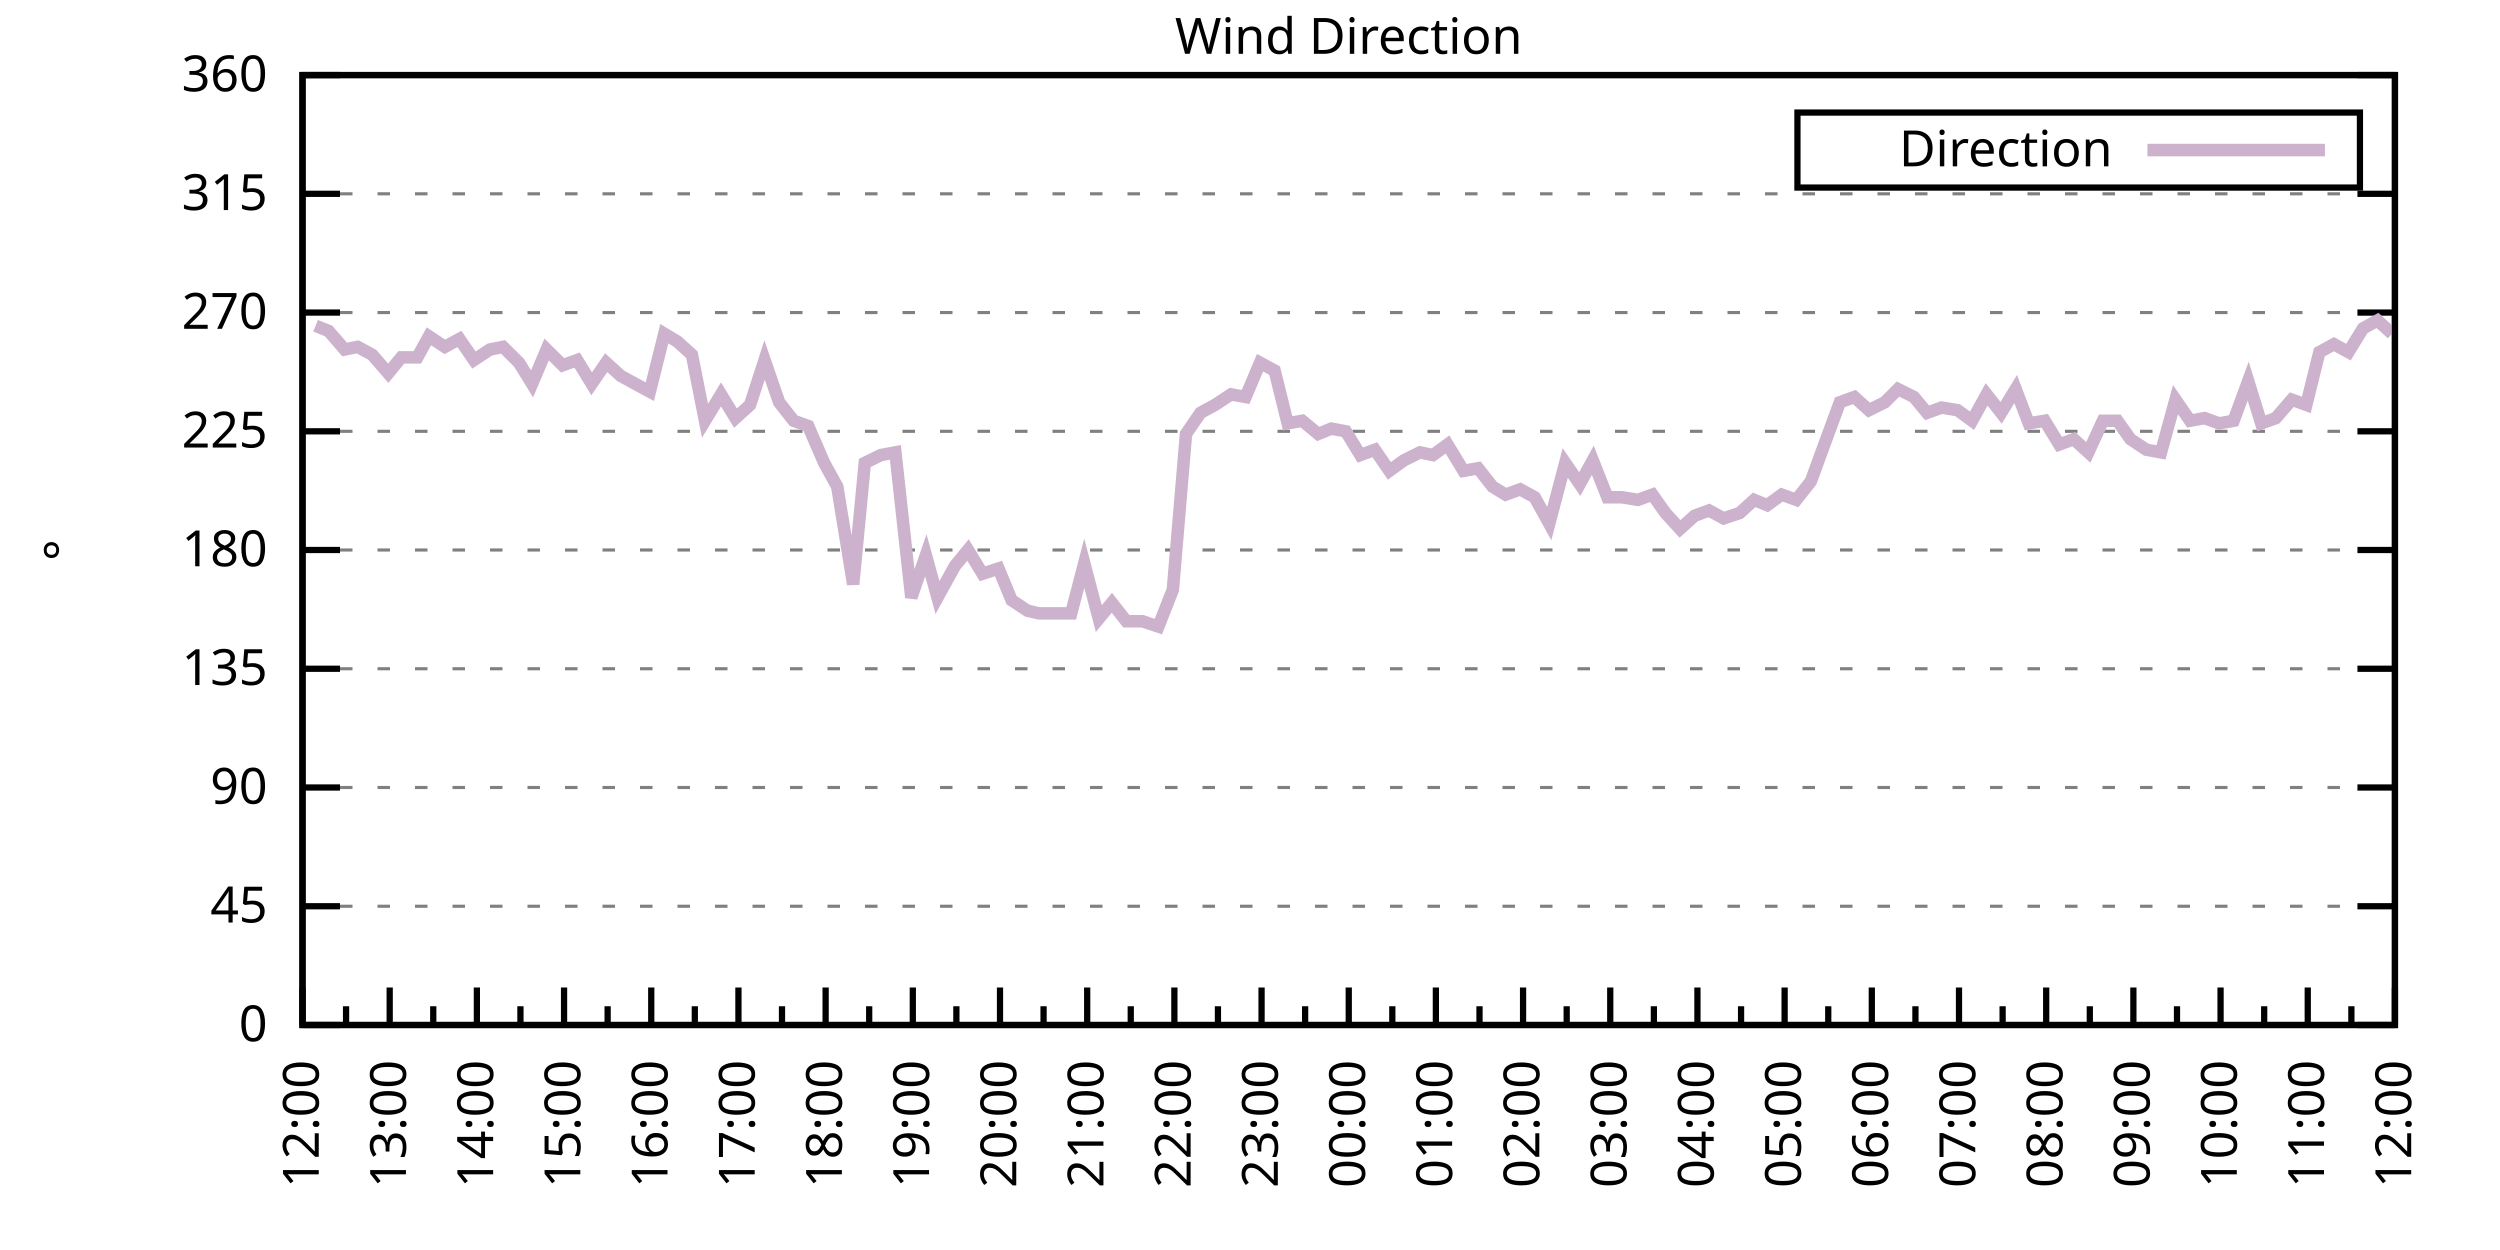
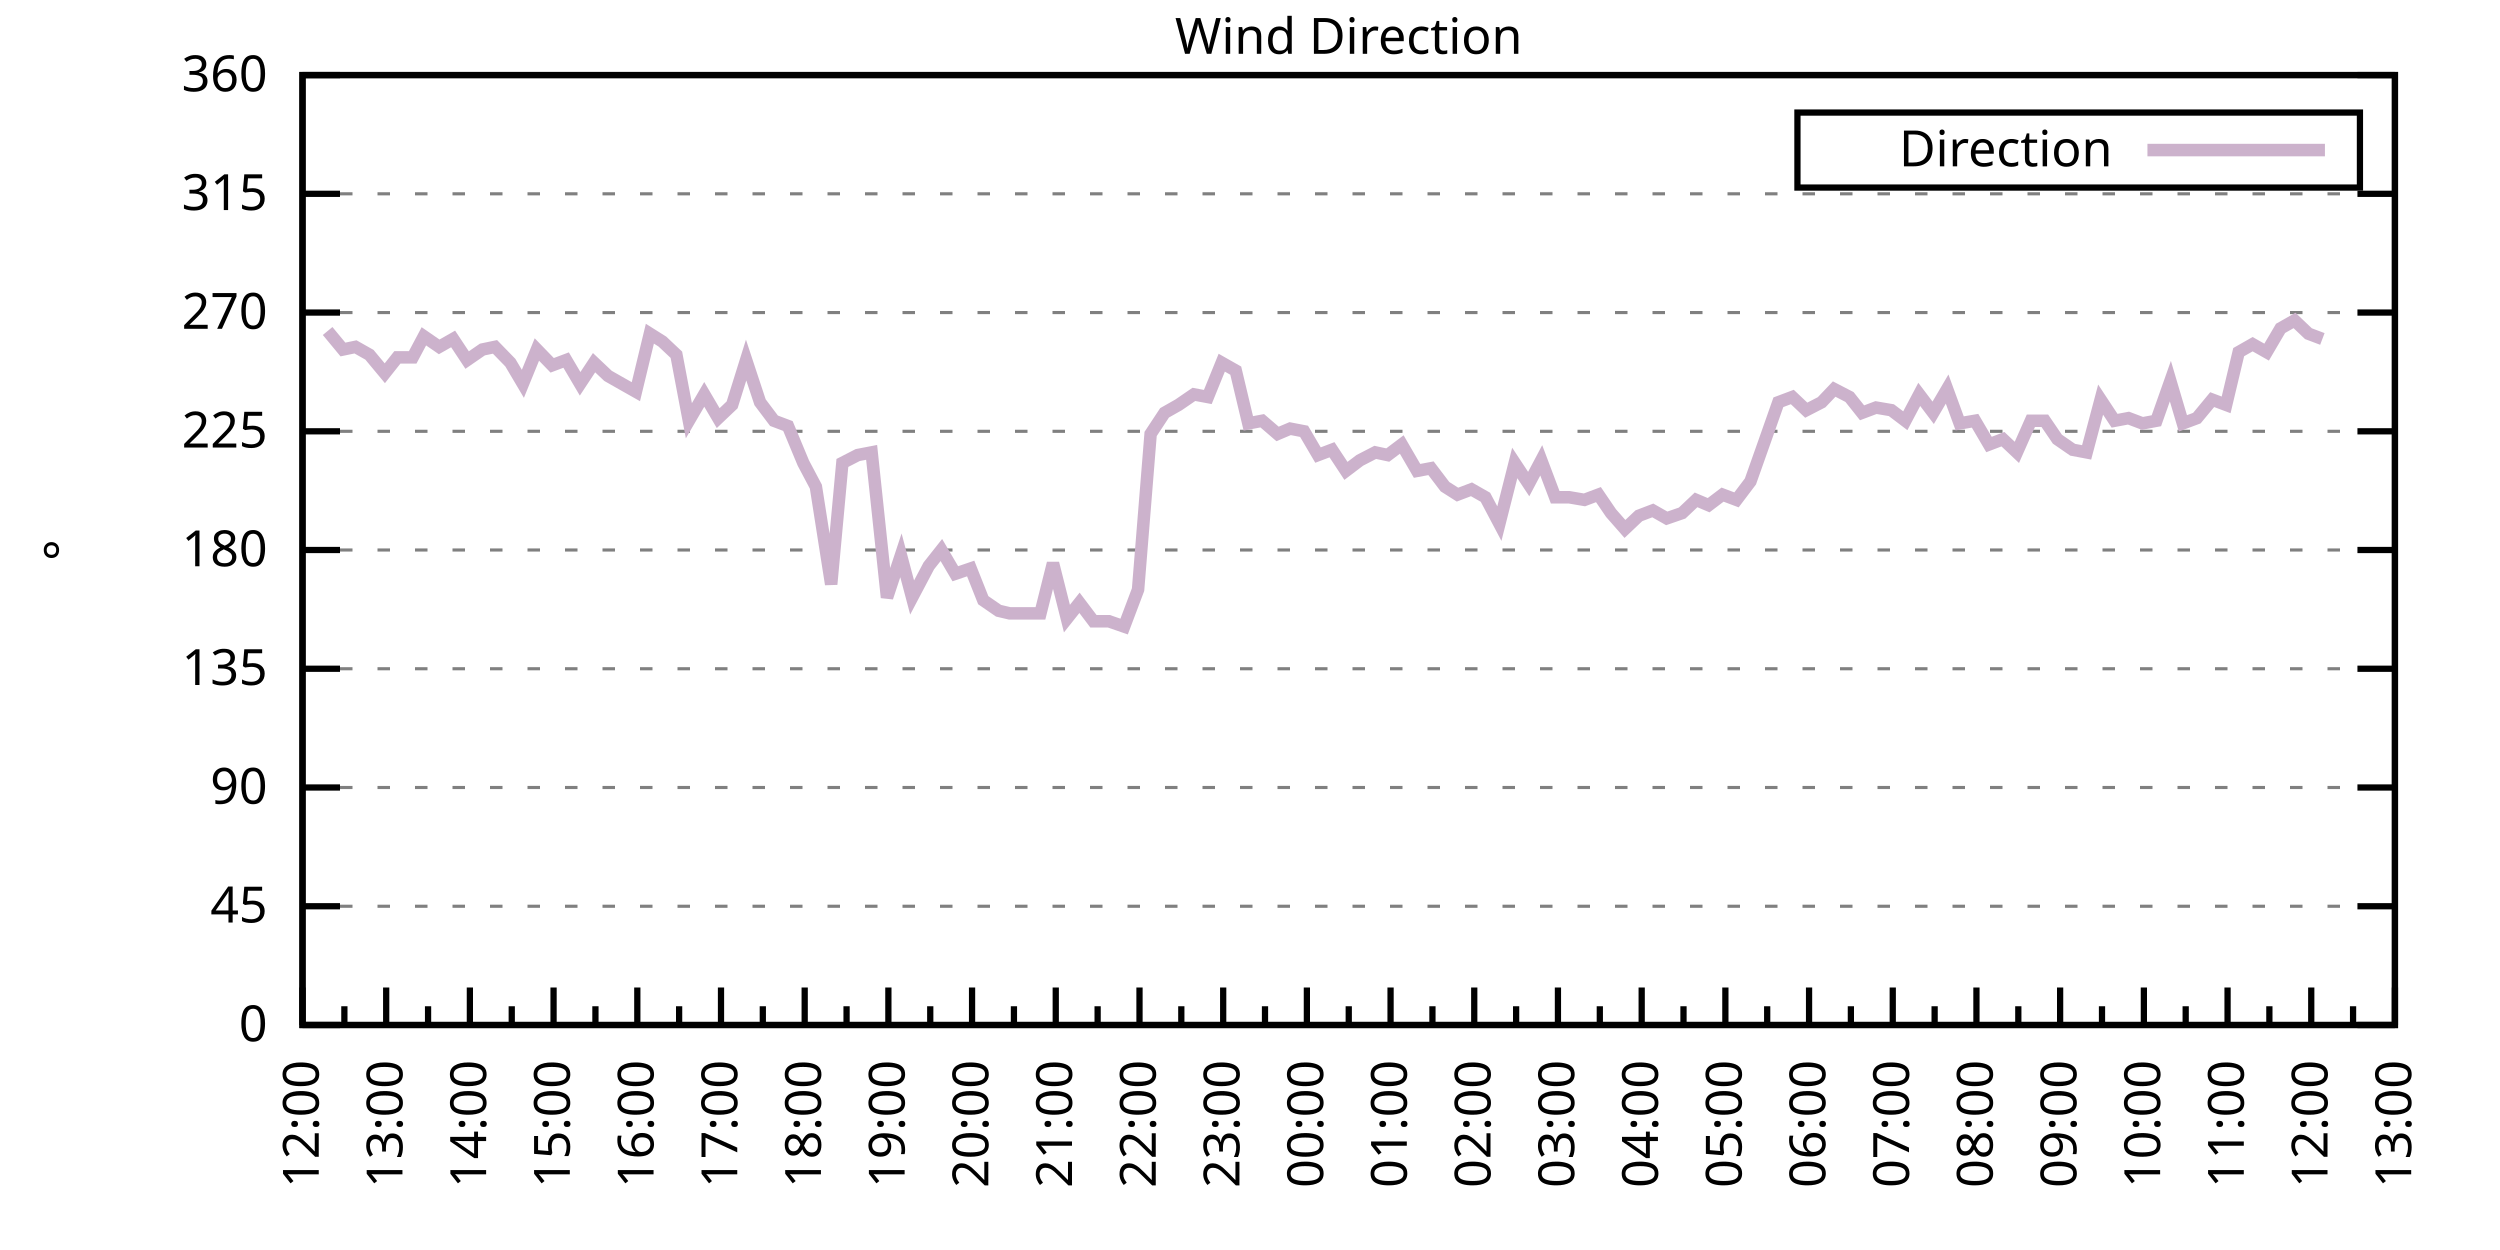
<svg xmlns="http://www.w3.org/2000/svg" xmlns:xlink="http://www.w3.org/1999/xlink" width="400" height="200" viewBox="0 0 400 200">
  <g id="gnuplot_canvas">
    <rect x="0" y="0" width="400" height="200" fill="none" />
    <defs>
      <circle id="gpDot" r="0.5" stroke-width="0.5" stroke="currentColor" />
      <path id="gpPt0" stroke-width="0.333" stroke="currentColor" d="M-1,0 h2 M0,-1 v2" />
      <path id="gpPt1" stroke-width="0.333" stroke="currentColor" d="M-1,-1 L1,1 M1,-1 L-1,1" />
      <path id="gpPt2" stroke-width="0.333" stroke="currentColor" d="M-1,0 L1,0 M0,-1 L0,1 M-1,-1 L1,1 M-1,1 L1,-1" />
      <rect id="gpPt3" stroke-width="0.333" stroke="currentColor" x="-1" y="-1" width="2" height="2" />
      <rect id="gpPt4" stroke-width="0.333" stroke="currentColor" fill="currentColor" x="-1" y="-1" width="2" height="2" />
      <circle id="gpPt5" stroke-width="0.333" stroke="currentColor" cx="0" cy="0" r="1" />
      <use xlink:href="#gpPt5" id="gpPt6" fill="currentColor" stroke="none" />
      <path id="gpPt7" stroke-width="0.333" stroke="currentColor" d="M0,-1.33 L-1.33,0.67 L1.33,0.67 z" />
      <use xlink:href="#gpPt7" id="gpPt8" fill="currentColor" stroke="none" />
      <use xlink:href="#gpPt7" id="gpPt9" stroke="currentColor" transform="rotate(180)" />
      <use xlink:href="#gpPt9" id="gpPt10" fill="currentColor" stroke="none" />
      <use xlink:href="#gpPt3" id="gpPt11" stroke="currentColor" transform="rotate(45)" />
      <use xlink:href="#gpPt11" id="gpPt12" fill="currentColor" stroke="none" />
      <path id="gpPt13" stroke-width="0.333" stroke="currentColor" d="M0,1.330 L1.265,0.411 L0.782,-1.067 L-0.782,-1.076 L-1.265,0.411 z" />
      <use xlink:href="#gpPt13" id="gpPt14" fill="currentColor" stroke="none" />
      <filter id="textbox" filterUnits="objectBoundingBox" x="0" y="0" height="1" width="1">
        <feFlood flood-color="white" flood-opacity="1" result="bgnd" />
        <feComposite in="SourceGraphic" in2="bgnd" operator="atop" />
      </filter>
      <filter id="greybox" filterUnits="objectBoundingBox" x="0" y="0" height="1" width="1">
        <feFlood flood-color="lightgrey" flood-opacity="1" result="grey" />
        <feComposite in="SourceGraphic" in2="grey" operator="atop" />
      </filter>
    </defs>
    <g fill="none" color="white" stroke="currentColor" stroke-width="1.00" stroke-linecap="butt" stroke-linejoin="miter">
</g>
    <g fill="none" color="black" stroke="currentColor" stroke-width="1.00" stroke-linecap="butt" stroke-linejoin="miter">
      <g stroke="none" shape-rendering="crispEdges">
        <polygon fill="rgb(255, 255, 255)" points="48.40,164.00 383.18,164.00 383.18,12.02 48.40,12.02 " />
      </g>
    </g>
    <g fill="none" color="black" stroke="currentColor" stroke-width="1.00" stroke-linecap="butt" stroke-linejoin="miter">
</g>
    <g fill="none" color="black" stroke="black" stroke-width="0.50" stroke-linecap="butt" stroke-linejoin="miter">
</g>
    <g fill="none" color="gray" stroke="currentColor" stroke-width="0.50" stroke-linecap="butt" stroke-linejoin="miter">
      <path stroke="gray" stroke-dasharray="2,4" class="gridline" d="M48.40,164.00 L383.19,164.00  " />
    </g>
    <g fill="none" color="gray" stroke="gray" stroke-width="1.00" stroke-linecap="butt" stroke-linejoin="miter">
</g>
    <g fill="none" color="black" stroke="currentColor" stroke-width="1.00" stroke-linecap="butt" stroke-linejoin="miter">
      <path stroke="black" d="M48.40,164.00 L54.40,164.00 M383.19,164.00 L377.19,164.00  " />
      <g transform="translate(42.80,166.60)" stroke="none" fill="black" font-family="Sans" font-size="8.00" text-anchor="end">
        <text>
          <tspan font-family="Sans"> 0</tspan>
        </text>
      </g>
    </g>
    <g fill="none" color="black" stroke="currentColor" stroke-width="1.00" stroke-linecap="butt" stroke-linejoin="miter">
</g>
    <g fill="none" color="black" stroke="black" stroke-width="0.50" stroke-linecap="butt" stroke-linejoin="miter">
</g>
    <g fill="none" color="gray" stroke="currentColor" stroke-width="0.50" stroke-linecap="butt" stroke-linejoin="miter">
      <path stroke="gray" stroke-dasharray="2,4" class="gridline" d="M48.40,145.00 L383.19,145.00  " />
    </g>
    <g fill="none" color="gray" stroke="gray" stroke-width="1.00" stroke-linecap="butt" stroke-linejoin="miter">
</g>
    <g fill="none" color="black" stroke="currentColor" stroke-width="1.00" stroke-linecap="butt" stroke-linejoin="miter">
      <path stroke="black" d="M48.40,145.00 L54.40,145.00 M383.19,145.00 L377.19,145.00  " />
      <g transform="translate(42.80,147.60)" stroke="none" fill="black" font-family="Sans" font-size="8.00" text-anchor="end">
        <text>
          <tspan font-family="Sans"> 45</tspan>
        </text>
      </g>
    </g>
    <g fill="none" color="black" stroke="currentColor" stroke-width="1.00" stroke-linecap="butt" stroke-linejoin="miter">
</g>
    <g fill="none" color="black" stroke="black" stroke-width="0.50" stroke-linecap="butt" stroke-linejoin="miter">
</g>
    <g fill="none" color="gray" stroke="currentColor" stroke-width="0.50" stroke-linecap="butt" stroke-linejoin="miter">
      <path stroke="gray" stroke-dasharray="2,4" class="gridline" d="M48.40,126.00 L383.19,126.00  " />
    </g>
    <g fill="none" color="gray" stroke="gray" stroke-width="1.00" stroke-linecap="butt" stroke-linejoin="miter">
</g>
    <g fill="none" color="black" stroke="currentColor" stroke-width="1.00" stroke-linecap="butt" stroke-linejoin="miter">
      <path stroke="black" d="M48.40,126.00 L54.40,126.00 M383.19,126.00 L377.19,126.00  " />
      <g transform="translate(42.80,128.60)" stroke="none" fill="black" font-family="Sans" font-size="8.00" text-anchor="end">
        <text>
          <tspan font-family="Sans"> 90</tspan>
        </text>
      </g>
    </g>
    <g fill="none" color="black" stroke="currentColor" stroke-width="1.00" stroke-linecap="butt" stroke-linejoin="miter">
</g>
    <g fill="none" color="black" stroke="black" stroke-width="0.50" stroke-linecap="butt" stroke-linejoin="miter">
</g>
    <g fill="none" color="gray" stroke="currentColor" stroke-width="0.50" stroke-linecap="butt" stroke-linejoin="miter">
      <path stroke="gray" stroke-dasharray="2,4" class="gridline" d="M48.40,107.00 L383.19,107.00  " />
    </g>
    <g fill="none" color="gray" stroke="gray" stroke-width="1.00" stroke-linecap="butt" stroke-linejoin="miter">
</g>
    <g fill="none" color="black" stroke="currentColor" stroke-width="1.00" stroke-linecap="butt" stroke-linejoin="miter">
      <path stroke="black" d="M48.40,107.00 L54.40,107.00 M383.19,107.00 L377.19,107.00  " />
      <g transform="translate(42.80,109.60)" stroke="none" fill="black" font-family="Sans" font-size="8.00" text-anchor="end">
        <text>
          <tspan font-family="Sans"> 135</tspan>
        </text>
      </g>
    </g>
    <g fill="none" color="black" stroke="currentColor" stroke-width="1.00" stroke-linecap="butt" stroke-linejoin="miter">
</g>
    <g fill="none" color="black" stroke="black" stroke-width="0.50" stroke-linecap="butt" stroke-linejoin="miter">
</g>
    <g fill="none" color="gray" stroke="currentColor" stroke-width="0.50" stroke-linecap="butt" stroke-linejoin="miter">
      <path stroke="gray" stroke-dasharray="2,4" class="gridline" d="M48.40,88.00 L383.19,88.00  " />
    </g>
    <g fill="none" color="gray" stroke="gray" stroke-width="1.00" stroke-linecap="butt" stroke-linejoin="miter">
</g>
    <g fill="none" color="black" stroke="currentColor" stroke-width="1.00" stroke-linecap="butt" stroke-linejoin="miter">
      <path stroke="black" d="M48.40,88.00 L54.40,88.00 M383.19,88.00 L377.19,88.00  " />
      <g transform="translate(42.80,90.60)" stroke="none" fill="black" font-family="Sans" font-size="8.00" text-anchor="end">
        <text>
          <tspan font-family="Sans"> 180</tspan>
        </text>
      </g>
    </g>
    <g fill="none" color="black" stroke="currentColor" stroke-width="1.00" stroke-linecap="butt" stroke-linejoin="miter">
</g>
    <g fill="none" color="black" stroke="black" stroke-width="0.50" stroke-linecap="butt" stroke-linejoin="miter">
</g>
    <g fill="none" color="gray" stroke="currentColor" stroke-width="0.50" stroke-linecap="butt" stroke-linejoin="miter">
      <path stroke="gray" stroke-dasharray="2,4" class="gridline" d="M48.40,69.01 L383.19,69.01  " />
    </g>
    <g fill="none" color="gray" stroke="gray" stroke-width="1.00" stroke-linecap="butt" stroke-linejoin="miter">
</g>
    <g fill="none" color="black" stroke="currentColor" stroke-width="1.00" stroke-linecap="butt" stroke-linejoin="miter">
      <path stroke="black" d="M48.40,69.01 L54.40,69.01 M383.19,69.01 L377.19,69.01  " />
      <g transform="translate(42.80,71.61)" stroke="none" fill="black" font-family="Sans" font-size="8.00" text-anchor="end">
        <text>
          <tspan font-family="Sans"> 225</tspan>
        </text>
      </g>
    </g>
    <g fill="none" color="black" stroke="currentColor" stroke-width="1.00" stroke-linecap="butt" stroke-linejoin="miter">
</g>
    <g fill="none" color="black" stroke="black" stroke-width="0.50" stroke-linecap="butt" stroke-linejoin="miter">
</g>
    <g fill="none" color="gray" stroke="currentColor" stroke-width="0.50" stroke-linecap="butt" stroke-linejoin="miter">
      <path stroke="gray" stroke-dasharray="2,4" class="gridline" d="M48.40,50.01 L383.19,50.01  " />
    </g>
    <g fill="none" color="gray" stroke="gray" stroke-width="1.00" stroke-linecap="butt" stroke-linejoin="miter">
</g>
    <g fill="none" color="black" stroke="currentColor" stroke-width="1.00" stroke-linecap="butt" stroke-linejoin="miter">
      <path stroke="black" d="M48.40,50.01 L54.40,50.01 M383.19,50.01 L377.19,50.01  " />
      <g transform="translate(42.80,52.61)" stroke="none" fill="black" font-family="Sans" font-size="8.00" text-anchor="end">
        <text>
          <tspan font-family="Sans"> 270</tspan>
        </text>
      </g>
    </g>
    <g fill="none" color="black" stroke="currentColor" stroke-width="1.00" stroke-linecap="butt" stroke-linejoin="miter">
</g>
    <g fill="none" color="black" stroke="black" stroke-width="0.50" stroke-linecap="butt" stroke-linejoin="miter">
</g>
    <g fill="none" color="gray" stroke="currentColor" stroke-width="0.50" stroke-linecap="butt" stroke-linejoin="miter">
      <path stroke="gray" stroke-dasharray="2,4" class="gridline" d="M48.40,31.01 L383.19,31.01  " />
    </g>
    <g fill="none" color="gray" stroke="gray" stroke-width="1.00" stroke-linecap="butt" stroke-linejoin="miter">
</g>
    <g fill="none" color="black" stroke="currentColor" stroke-width="1.00" stroke-linecap="butt" stroke-linejoin="miter">
      <path stroke="black" d="M48.40,31.01 L54.40,31.01 M383.19,31.01 L377.19,31.01  " />
      <g transform="translate(42.80,33.61)" stroke="none" fill="black" font-family="Sans" font-size="8.00" text-anchor="end">
        <text>
          <tspan font-family="Sans"> 315</tspan>
        </text>
      </g>
    </g>
    <g fill="none" color="black" stroke="currentColor" stroke-width="1.00" stroke-linecap="butt" stroke-linejoin="miter">
</g>
    <g fill="none" color="black" stroke="black" stroke-width="0.50" stroke-linecap="butt" stroke-linejoin="miter">
</g>
    <g fill="none" color="gray" stroke="currentColor" stroke-width="0.50" stroke-linecap="butt" stroke-linejoin="miter">
      <path stroke="gray" stroke-dasharray="2,4" class="gridline" d="M48.40,12.01 L383.19,12.01  " />
    </g>
    <g fill="none" color="gray" stroke="gray" stroke-width="1.00" stroke-linecap="butt" stroke-linejoin="miter">
</g>
    <g fill="none" color="black" stroke="currentColor" stroke-width="1.00" stroke-linecap="butt" stroke-linejoin="miter">
      <path stroke="black" d="M48.40,12.01 L54.40,12.01 M383.19,12.01 L377.19,12.01  " />
      <g transform="translate(42.80,14.61)" stroke="none" fill="black" font-family="Sans" font-size="8.00" text-anchor="end">
        <text>
          <tspan font-family="Sans"> 360</tspan>
        </text>
      </g>
    </g>
    <g fill="none" color="black" stroke="currentColor" stroke-width="1.00" stroke-linecap="butt" stroke-linejoin="miter">
      <path stroke="black" d="M48.40,164.00 L48.40,158.00  " />
      <g transform="translate(51.00,169.60) rotate(270)" stroke="none" fill="black" font-family="Sans" font-size="8.00" text-anchor="end">
        <text>
          <tspan font-family="Sans">12:00</tspan>
        </text>
      </g>
    </g>
    <g fill="none" color="black" stroke="currentColor" stroke-width="1.00" stroke-linecap="butt" stroke-linejoin="miter">
-       <path stroke="black" d="M55.37,164.00 L55.37,161.00 M62.35,164.00 L62.35,158.00  " />
-       <g transform="translate(64.95,169.60) rotate(270)" stroke="none" fill="black" font-family="Sans" font-size="8.00" text-anchor="end">
+       <path stroke="black" d="M55.10,164.00 L55.10,161.00 M61.79,164.00 L61.79,158.00  " />
+       <g transform="translate(64.39,169.60) rotate(270)" stroke="none" fill="black" font-family="Sans" font-size="8.00" text-anchor="end">
        <text>
          <tspan font-family="Sans">13:00</tspan>
        </text>
      </g>
    </g>
    <g fill="none" color="black" stroke="currentColor" stroke-width="1.00" stroke-linecap="butt" stroke-linejoin="miter">
-       <path stroke="black" d="M69.32,164.00 L69.32,161.00 M76.30,164.00 L76.30,158.00  " />
-       <g transform="translate(78.90,169.60) rotate(270)" stroke="none" fill="black" font-family="Sans" font-size="8.00" text-anchor="end">
+       <path stroke="black" d="M68.49,164.00 L68.49,161.00 M75.18,164.00 L75.18,158.00  " />
+       <g transform="translate(77.78,169.60) rotate(270)" stroke="none" fill="black" font-family="Sans" font-size="8.00" text-anchor="end">
        <text>
          <tspan font-family="Sans">14:00</tspan>
        </text>
      </g>
    </g>
    <g fill="none" color="black" stroke="currentColor" stroke-width="1.00" stroke-linecap="butt" stroke-linejoin="miter">
-       <path stroke="black" d="M83.27,164.00 L83.27,161.00 M90.25,164.00 L90.25,158.00  " />
-       <g transform="translate(92.85,169.60) rotate(270)" stroke="none" fill="black" font-family="Sans" font-size="8.00" text-anchor="end">
+       <path stroke="black" d="M81.88,164.00 L81.88,161.00 M88.57,164.00 L88.57,158.00  " />
+       <g transform="translate(91.17,169.60) rotate(270)" stroke="none" fill="black" font-family="Sans" font-size="8.00" text-anchor="end">
        <text>
          <tspan font-family="Sans">15:00</tspan>
        </text>
      </g>
    </g>
    <g fill="none" color="black" stroke="currentColor" stroke-width="1.00" stroke-linecap="butt" stroke-linejoin="miter">
-       <path stroke="black" d="M97.22,164.00 L97.22,161.00 M104.20,164.00 L104.20,158.00  " />
-       <g transform="translate(106.80,169.60) rotate(270)" stroke="none" fill="black" font-family="Sans" font-size="8.00" text-anchor="end">
+       <path stroke="black" d="M95.27,164.00 L95.27,161.00 M101.97,164.00 L101.97,158.00  " />
+       <g transform="translate(104.57,169.60) rotate(270)" stroke="none" fill="black" font-family="Sans" font-size="8.00" text-anchor="end">
        <text>
          <tspan font-family="Sans">16:00</tspan>
        </text>
      </g>
    </g>
    <g fill="none" color="black" stroke="currentColor" stroke-width="1.00" stroke-linecap="butt" stroke-linejoin="miter">
-       <path stroke="black" d="M111.17,164.00 L111.17,161.00 M118.15,164.00 L118.15,158.00  " />
-       <g transform="translate(120.75,169.60) rotate(270)" stroke="none" fill="black" font-family="Sans" font-size="8.00" text-anchor="end">
+       <path stroke="black" d="M108.66,164.00 L108.66,161.00 M115.36,164.00 L115.36,158.00  " />
+       <g transform="translate(117.96,169.60) rotate(270)" stroke="none" fill="black" font-family="Sans" font-size="8.00" text-anchor="end">
        <text>
          <tspan font-family="Sans">17:00</tspan>
        </text>
      </g>
    </g>
    <g fill="none" color="black" stroke="currentColor" stroke-width="1.00" stroke-linecap="butt" stroke-linejoin="miter">
-       <path stroke="black" d="M125.12,164.00 L125.12,161.00 M132.10,164.00 L132.10,158.00  " />
-       <g transform="translate(134.70,169.60) rotate(270)" stroke="none" fill="black" font-family="Sans" font-size="8.00" text-anchor="end">
+       <path stroke="black" d="M122.05,164.00 L122.05,161.00 M128.75,164.00 L128.75,158.00  " />
+       <g transform="translate(131.35,169.60) rotate(270)" stroke="none" fill="black" font-family="Sans" font-size="8.00" text-anchor="end">
        <text>
          <tspan font-family="Sans">18:00</tspan>
        </text>
      </g>
    </g>
    <g fill="none" color="black" stroke="currentColor" stroke-width="1.00" stroke-linecap="butt" stroke-linejoin="miter">
-       <path stroke="black" d="M139.07,164.00 L139.07,161.00 M146.05,164.00 L146.05,158.00  " />
-       <g transform="translate(148.65,169.60) rotate(270)" stroke="none" fill="black" font-family="Sans" font-size="8.00" text-anchor="end">
+       <path stroke="black" d="M135.45,164.00 L135.45,161.00 M142.14,164.00 L142.14,158.00  " />
+       <g transform="translate(144.74,169.60) rotate(270)" stroke="none" fill="black" font-family="Sans" font-size="8.00" text-anchor="end">
        <text>
          <tspan font-family="Sans">19:00</tspan>
        </text>
      </g>
    </g>
    <g fill="none" color="black" stroke="currentColor" stroke-width="1.00" stroke-linecap="butt" stroke-linejoin="miter">
-       <path stroke="black" d="M153.02,164.00 L153.02,161.00 M160.00,164.00 L160.00,158.00  " />
-       <g transform="translate(162.60,169.60) rotate(270)" stroke="none" fill="black" font-family="Sans" font-size="8.00" text-anchor="end">
+       <path stroke="black" d="M148.84,164.00 L148.84,161.00 M155.53,164.00 L155.53,158.00  " />
+       <g transform="translate(158.13,169.60) rotate(270)" stroke="none" fill="black" font-family="Sans" font-size="8.00" text-anchor="end">
        <text>
          <tspan font-family="Sans">20:00</tspan>
        </text>
      </g>
    </g>
    <g fill="none" color="black" stroke="currentColor" stroke-width="1.00" stroke-linecap="butt" stroke-linejoin="miter">
-       <path stroke="black" d="M166.97,164.00 L166.97,161.00 M173.95,164.00 L173.95,158.00  " />
-       <g transform="translate(176.55,169.60) rotate(270)" stroke="none" fill="black" font-family="Sans" font-size="8.00" text-anchor="end">
+       <path stroke="black" d="M162.23,164.00 L162.23,161.00 M168.92,164.00 L168.92,158.00  " />
+       <g transform="translate(171.52,169.60) rotate(270)" stroke="none" fill="black" font-family="Sans" font-size="8.00" text-anchor="end">
        <text>
          <tspan font-family="Sans">21:00</tspan>
        </text>
      </g>
    </g>
    <g fill="none" color="black" stroke="currentColor" stroke-width="1.00" stroke-linecap="butt" stroke-linejoin="miter">
-       <path stroke="black" d="M180.92,164.00 L180.92,161.00 M187.90,164.00 L187.90,158.00  " />
-       <g transform="translate(190.50,169.60) rotate(270)" stroke="none" fill="black" font-family="Sans" font-size="8.00" text-anchor="end">
+       <path stroke="black" d="M175.62,164.00 L175.62,161.00 M182.32,164.00 L182.32,158.00  " />
+       <g transform="translate(184.92,169.60) rotate(270)" stroke="none" fill="black" font-family="Sans" font-size="8.00" text-anchor="end">
        <text>
          <tspan font-family="Sans">22:00</tspan>
        </text>
      </g>
    </g>
    <g fill="none" color="black" stroke="currentColor" stroke-width="1.00" stroke-linecap="butt" stroke-linejoin="miter">
-       <path stroke="black" d="M194.87,164.00 L194.87,161.00 M201.85,164.00 L201.85,158.00  " />
-       <g transform="translate(204.45,169.60) rotate(270)" stroke="none" fill="black" font-family="Sans" font-size="8.00" text-anchor="end">
+       <path stroke="black" d="M189.01,164.00 L189.01,161.00 M195.71,164.00 L195.71,158.00  " />
+       <g transform="translate(198.31,169.60) rotate(270)" stroke="none" fill="black" font-family="Sans" font-size="8.00" text-anchor="end">
        <text>
          <tspan font-family="Sans">23:00</tspan>
        </text>
      </g>
    </g>
    <g fill="none" color="black" stroke="currentColor" stroke-width="1.00" stroke-linecap="butt" stroke-linejoin="miter">
-       <path stroke="black" d="M208.82,164.00 L208.82,161.00 M215.80,164.00 L215.80,158.00  " />
-       <g transform="translate(218.40,169.60) rotate(270)" stroke="none" fill="black" font-family="Sans" font-size="8.00" text-anchor="end">
+       <path stroke="black" d="M202.40,164.00 L202.40,161.00 M209.10,164.00 L209.10,158.00  " />
+       <g transform="translate(211.70,169.60) rotate(270)" stroke="none" fill="black" font-family="Sans" font-size="8.00" text-anchor="end">
        <text>
          <tspan font-family="Sans">00:00</tspan>
        </text>
      </g>
    </g>
    <g fill="none" color="black" stroke="currentColor" stroke-width="1.00" stroke-linecap="butt" stroke-linejoin="miter">
-       <path stroke="black" d="M222.77,164.00 L222.77,161.00 M229.74,164.00 L229.74,158.00  " />
-       <g transform="translate(232.34,169.60) rotate(270)" stroke="none" fill="black" font-family="Sans" font-size="8.00" text-anchor="end">
+       <path stroke="black" d="M215.80,164.00 L215.80,161.00 M222.49,164.00 L222.49,158.00  " />
+       <g transform="translate(225.09,169.60) rotate(270)" stroke="none" fill="black" font-family="Sans" font-size="8.00" text-anchor="end">
        <text>
          <tspan font-family="Sans">01:00</tspan>
        </text>
      </g>
    </g>
    <g fill="none" color="black" stroke="currentColor" stroke-width="1.00" stroke-linecap="butt" stroke-linejoin="miter">
-       <path stroke="black" d="M236.72,164.00 L236.72,161.00 M243.69,164.00 L243.69,158.00  " />
-       <g transform="translate(246.29,169.60) rotate(270)" stroke="none" fill="black" font-family="Sans" font-size="8.00" text-anchor="end">
+       <path stroke="black" d="M229.19,164.00 L229.19,161.00 M235.88,164.00 L235.88,158.00  " />
+       <g transform="translate(238.48,169.60) rotate(270)" stroke="none" fill="black" font-family="Sans" font-size="8.00" text-anchor="end">
        <text>
          <tspan font-family="Sans">02:00</tspan>
        </text>
      </g>
    </g>
    <g fill="none" color="black" stroke="currentColor" stroke-width="1.00" stroke-linecap="butt" stroke-linejoin="miter">
-       <path stroke="black" d="M250.67,164.00 L250.67,161.00 M257.64,164.00 L257.64,158.00  " />
-       <g transform="translate(260.24,169.60) rotate(270)" stroke="none" fill="black" font-family="Sans" font-size="8.00" text-anchor="end">
+       <path stroke="black" d="M242.58,164.00 L242.58,161.00 M249.27,164.00 L249.27,158.00  " />
+       <g transform="translate(251.87,169.60) rotate(270)" stroke="none" fill="black" font-family="Sans" font-size="8.00" text-anchor="end">
        <text>
          <tspan font-family="Sans">03:00</tspan>
        </text>
      </g>
    </g>
    <g fill="none" color="black" stroke="currentColor" stroke-width="1.00" stroke-linecap="butt" stroke-linejoin="miter">
-       <path stroke="black" d="M264.62,164.00 L264.62,161.00 M271.59,164.00 L271.59,158.00  " />
-       <g transform="translate(274.19,169.60) rotate(270)" stroke="none" fill="black" font-family="Sans" font-size="8.00" text-anchor="end">
+       <path stroke="black" d="M255.97,164.00 L255.97,161.00 M262.67,164.00 L262.67,158.00  " />
+       <g transform="translate(265.27,169.60) rotate(270)" stroke="none" fill="black" font-family="Sans" font-size="8.00" text-anchor="end">
        <text>
          <tspan font-family="Sans">04:00</tspan>
        </text>
      </g>
    </g>
    <g fill="none" color="black" stroke="currentColor" stroke-width="1.00" stroke-linecap="butt" stroke-linejoin="miter">
-       <path stroke="black" d="M278.57,164.00 L278.57,161.00 M285.54,164.00 L285.54,158.00  " />
-       <g transform="translate(288.14,169.60) rotate(270)" stroke="none" fill="black" font-family="Sans" font-size="8.00" text-anchor="end">
+       <path stroke="black" d="M269.36,164.00 L269.36,161.00 M276.06,164.00 L276.06,158.00  " />
+       <g transform="translate(278.66,169.60) rotate(270)" stroke="none" fill="black" font-family="Sans" font-size="8.00" text-anchor="end">
        <text>
          <tspan font-family="Sans">05:00</tspan>
        </text>
      </g>
    </g>
    <g fill="none" color="black" stroke="currentColor" stroke-width="1.00" stroke-linecap="butt" stroke-linejoin="miter">
-       <path stroke="black" d="M292.52,164.00 L292.52,161.00 M299.49,164.00 L299.49,158.00  " />
-       <g transform="translate(302.09,169.60) rotate(270)" stroke="none" fill="black" font-family="Sans" font-size="8.00" text-anchor="end">
+       <path stroke="black" d="M282.75,164.00 L282.75,161.00 M289.45,164.00 L289.45,158.00  " />
+       <g transform="translate(292.05,169.60) rotate(270)" stroke="none" fill="black" font-family="Sans" font-size="8.00" text-anchor="end">
        <text>
          <tspan font-family="Sans">06:00</tspan>
        </text>
      </g>
    </g>
    <g fill="none" color="black" stroke="currentColor" stroke-width="1.00" stroke-linecap="butt" stroke-linejoin="miter">
-       <path stroke="black" d="M306.47,164.00 L306.47,161.00 M313.44,164.00 L313.44,158.00  " />
-       <g transform="translate(316.04,169.60) rotate(270)" stroke="none" fill="black" font-family="Sans" font-size="8.00" text-anchor="end">
+       <path stroke="black" d="M296.14,164.00 L296.14,161.00 M302.84,164.00 L302.84,158.00  " />
+       <g transform="translate(305.44,169.60) rotate(270)" stroke="none" fill="black" font-family="Sans" font-size="8.00" text-anchor="end">
        <text>
          <tspan font-family="Sans">07:00</tspan>
        </text>
      </g>
    </g>
    <g fill="none" color="black" stroke="currentColor" stroke-width="1.00" stroke-linecap="butt" stroke-linejoin="miter">
-       <path stroke="black" d="M320.42,164.00 L320.42,161.00 M327.39,164.00 L327.39,158.00  " />
-       <g transform="translate(329.99,169.60) rotate(270)" stroke="none" fill="black" font-family="Sans" font-size="8.00" text-anchor="end">
+       <path stroke="black" d="M309.54,164.00 L309.54,161.00 M316.23,164.00 L316.23,158.00  " />
+       <g transform="translate(318.83,169.60) rotate(270)" stroke="none" fill="black" font-family="Sans" font-size="8.00" text-anchor="end">
        <text>
          <tspan font-family="Sans">08:00</tspan>
        </text>
      </g>
    </g>
    <g fill="none" color="black" stroke="currentColor" stroke-width="1.00" stroke-linecap="butt" stroke-linejoin="miter">
-       <path stroke="black" d="M334.37,164.00 L334.37,161.00 M341.34,164.00 L341.34,158.00  " />
-       <g transform="translate(343.94,169.60) rotate(270)" stroke="none" fill="black" font-family="Sans" font-size="8.00" text-anchor="end">
+       <path stroke="black" d="M322.93,164.00 L322.93,161.00 M329.62,164.00 L329.62,158.00  " />
+       <g transform="translate(332.22,169.60) rotate(270)" stroke="none" fill="black" font-family="Sans" font-size="8.00" text-anchor="end">
        <text>
          <tspan font-family="Sans">09:00</tspan>
        </text>
      </g>
    </g>
    <g fill="none" color="black" stroke="currentColor" stroke-width="1.00" stroke-linecap="butt" stroke-linejoin="miter">
-       <path stroke="black" d="M348.32,164.00 L348.32,161.00 M355.29,164.00 L355.29,158.00  " />
-       <g transform="translate(357.89,169.60) rotate(270)" stroke="none" fill="black" font-family="Sans" font-size="8.00" text-anchor="end">
+       <path stroke="black" d="M336.32,164.00 L336.32,161.00 M343.02,164.00 L343.02,158.00  " />
+       <g transform="translate(345.62,169.60) rotate(270)" stroke="none" fill="black" font-family="Sans" font-size="8.00" text-anchor="end">
        <text>
          <tspan font-family="Sans">10:00</tspan>
        </text>
      </g>
    </g>
    <g fill="none" color="black" stroke="currentColor" stroke-width="1.00" stroke-linecap="butt" stroke-linejoin="miter">
-       <path stroke="black" d="M362.27,164.00 L362.27,161.00 M369.24,164.00 L369.24,158.00  " />
-       <g transform="translate(371.84,169.60) rotate(270)" stroke="none" fill="black" font-family="Sans" font-size="8.00" text-anchor="end">
+       <path stroke="black" d="M349.71,164.00 L349.71,161.00 M356.41,164.00 L356.41,158.00  " />
+       <g transform="translate(359.01,169.60) rotate(270)" stroke="none" fill="black" font-family="Sans" font-size="8.00" text-anchor="end">
        <text>
          <tspan font-family="Sans">11:00</tspan>
        </text>
      </g>
    </g>
    <g fill="none" color="black" stroke="currentColor" stroke-width="1.00" stroke-linecap="butt" stroke-linejoin="miter">
-       <path stroke="black" d="M376.22,164.00 L376.22,161.00 M383.19,164.00 L383.19,158.00  " />
+       <path stroke="black" d="M363.10,164.00 L363.10,161.00 M369.80,164.00 L369.80,158.00  " />
+       <g transform="translate(372.40,169.60) rotate(270)" stroke="none" fill="black" font-family="Sans" font-size="8.00" text-anchor="end">
+         <text>
+           <tspan font-family="Sans">12:00</tspan>
+         </text>
+       </g>
+     </g>
+     <g fill="none" color="black" stroke="currentColor" stroke-width="1.00" stroke-linecap="butt" stroke-linejoin="miter">
+       <path stroke="black" d="M376.49,164.00 L376.49,161.00 M383.19,164.00 L383.19,158.00  " />
      <g transform="translate(385.79,169.60) rotate(270)" stroke="none" fill="black" font-family="Sans" font-size="8.00" text-anchor="end">
        <text>
-           <tspan font-family="Sans">12:00</tspan>
+           <tspan font-family="Sans">13:00</tspan>
        </text>
      </g>
    </g>
    <g fill="none" color="black" stroke="currentColor" stroke-width="1.00" stroke-linecap="butt" stroke-linejoin="miter">
</g>
    <g fill="none" color="black" stroke="currentColor" stroke-width="1.00" stroke-linecap="butt" stroke-linejoin="miter">
      <path stroke="black" d="M48.40,12.01 L48.40,164.00 L383.19,164.00 L383.19,12.01 L48.40,12.01 Z  " />
    </g>
    <g fill="none" color="black" stroke="currentColor" stroke-width="1.00" stroke-linecap="butt" stroke-linejoin="miter">
      <g transform="translate(12.80,88.01) rotate(270)" stroke="none" fill="black" font-family="Sans" font-size="8.00" text-anchor="middle">
        <text>
          <tspan font-family="Sans">°</tspan>
        </text>
      </g>
    </g>
    <g fill="none" color="black" stroke="currentColor" stroke-width="1.00" stroke-linecap="butt" stroke-linejoin="miter">
</g>
    <g fill="none" color="black" stroke="currentColor" stroke-width="1.00" stroke-linecap="butt" stroke-linejoin="miter">
      <path stroke="black" d="M287.59,30.01 L287.59,18.01 L377.59,18.01 L377.59,30.01 L287.59,30.01 Z  " />
    </g>
    <g id="Wind_direction_plot_1">
      <g fill="none" color="white" stroke="black" stroke-width="2.00" stroke-linecap="butt" stroke-linejoin="miter">
</g>
      <g fill="none" color="black" stroke="currentColor" stroke-width="2.00" stroke-linecap="butt" stroke-linejoin="miter">
        <g transform="translate(337.99,26.61)" stroke="none" fill="black" font-family="Sans" font-size="8.00" text-anchor="end">
          <text>
            <tspan font-family="Sans">Direction</tspan>
          </text>
        </g>
      </g>
      <g fill="none" color="black" stroke="currentColor" stroke-width="2.00" stroke-linecap="butt" stroke-linejoin="miter">
-         <path stroke="rgb(204, 178, 204)" d="M343.59,24.01 L371.99,24.01 M50.49,52.12 L52.58,52.96 L55.14,55.92 L57.23,55.50 L59.56,56.76 L62.12,59.72   L64.21,57.18 L66.77,57.18 L68.63,53.81 L71.18,55.50 L73.51,54.23 L75.83,57.61 L78.39,55.92 L80.48,55.50   L83.04,58.03 L85.13,61.41 L87.46,55.92 L90.02,58.45 L92.34,57.61 L94.67,61.41 L96.99,58.03 L99.32,60.14   L101.64,61.41 L103.97,62.67 L106.29,53.39 L108.38,54.65 L110.71,56.76 L112.80,67.32 L115.36,63.10 L117.68,66.90   L120.01,64.78 L122.33,57.61 L124.66,64.36 L126.98,67.32 L129.31,68.16 L131.87,74.07 L133.96,77.87 L136.51,93.49   L138.37,74.07 L140.93,72.81 L143.26,72.38 L145.81,95.60 L148.14,88.85 L150.00,95.60 L152.79,90.54 L154.88,88.00   L157.21,91.80 L159.76,90.96 L161.86,96.03 L164.41,97.72 L166.27,98.14 L169.06,98.14 L171.39,98.14 L173.48,90.12   L175.81,98.98 L177.90,96.45 L180.22,99.40 L182.78,99.40 L185.34,100.25 L187.66,94.34 L189.76,69.43 L192.08,66.05   L194.41,64.78 L196.96,63.10 L199.29,63.52 L201.61,58.03 L203.94,59.30 L206.03,67.74 L208.36,67.32 L210.91,69.43   L213.01,68.58 L215.33,69.01 L217.65,72.81 L219.98,71.96 L222.30,75.34 L224.63,73.65 L227.19,72.38 L229.28,72.81   L231.60,71.12 L234.16,75.34 L236.49,74.92 L238.81,77.87 L240.90,79.14 L243.23,78.29 L245.55,79.56 L247.88,83.78   L250.44,74.07 L252.76,77.45 L254.85,73.65 L257.18,79.56 L259.50,79.56 L262.06,79.98 L264.39,79.14 L266.48,82.09   L268.80,84.63 L271.13,82.52 L273.45,81.67 L275.78,82.94 L278.34,82.09 L280.66,79.98 L282.75,80.83 L285.08,79.14   L287.40,79.98 L289.73,77.03 L292.05,70.70 L294.38,64.36 L296.70,63.52 L299.03,65.63 L301.58,64.36 L303.68,62.25   L306.23,63.52 L308.33,66.05 L310.65,65.21 L313.21,65.63 L315.53,67.32 L317.86,63.10 L320.18,66.05 L322.51,62.25   L324.60,67.74 L327.16,67.32 L329.48,71.12 L331.81,70.27 L334.13,72.38 L336.46,67.32 L338.78,67.32 L340.88,70.27   L343.43,71.96 L345.76,72.38 L348.08,63.94 L350.41,67.32 L352.73,66.90 L355.06,67.74 L357.38,67.32 L359.71,60.98   L361.80,67.74 L364.13,66.90 L366.68,63.94 L369.01,64.78 L371.10,56.34 L373.43,55.07 L375.75,56.34 L378.08,52.54   L380.40,51.27 L382.73,53.39  " />
+         <path stroke="rgb(204, 178, 204)" d="M343.59,24.01 L371.99,24.01 M52.42,52.96 L54.87,55.92 L56.88,55.50 L59.11,56.76 L61.57,59.72 L63.58,57.18   L66.03,57.18 L67.82,53.81 L70.27,55.50 L72.50,54.23 L74.74,57.61 L77.19,55.92 L79.20,55.50 L81.66,58.03   L83.66,61.41 L85.90,55.92 L88.35,58.45 L90.58,57.61 L92.82,61.41 L95.05,58.03 L97.28,60.14 L99.51,61.41   L101.74,62.67 L103.98,53.39 L105.98,54.65 L108.22,56.76 L110.22,67.32 L112.68,63.10 L114.91,66.90 L117.14,64.78   L119.38,57.61 L121.61,64.36 L123.84,67.32 L126.07,68.16 L128.53,74.07 L130.54,77.87 L132.99,93.49 L134.78,74.07   L137.23,72.81 L139.46,72.38 L141.92,95.60 L144.15,88.85 L145.94,95.60 L148.61,90.54 L150.62,88.00 L152.85,91.80   L155.31,90.96 L157.32,96.03 L159.77,97.72 L161.56,98.14 L164.24,98.14 L166.47,98.14 L168.48,90.12 L170.71,98.98   L172.72,96.45 L174.95,99.40 L177.41,99.40 L179.86,100.25 L182.09,94.34 L184.10,69.43 L186.33,66.05 L188.57,64.78   L191.02,63.10 L193.25,63.52 L195.48,58.03 L197.72,59.30 L199.73,67.74 L201.96,67.32 L204.41,69.43 L206.42,68.58   L208.65,69.01 L210.88,72.81 L213.12,71.96 L215.35,75.34 L217.58,73.65 L220.04,72.38 L222.04,72.81 L224.28,71.12   L226.73,75.34 L228.96,74.92 L231.20,77.87 L233.20,79.14 L235.44,78.29 L237.67,79.56 L239.90,83.78 L242.36,74.07   L244.59,77.45 L246.60,73.65 L248.83,79.56 L251.06,79.56 L253.51,79.98 L255.75,79.14 L257.76,82.09 L259.99,84.63   L262.22,82.52 L264.45,81.67 L266.68,82.94 L269.14,82.09 L271.37,79.98 L273.38,80.83 L275.61,79.14 L277.84,79.98   L280.07,77.03 L282.31,70.70 L284.54,64.36 L286.77,63.52 L289.00,65.63 L291.46,64.36 L293.47,62.25 L295.92,63.52   L297.93,66.05 L300.16,65.21 L302.62,65.63 L304.85,67.32 L307.08,63.10 L309.31,66.05 L311.54,62.25 L313.55,67.74   L316.01,67.32 L318.24,71.12 L320.47,70.27 L322.70,72.38 L324.94,67.32 L327.17,67.32 L329.18,70.27 L331.63,71.96   L333.86,72.38 L336.10,63.94 L338.33,67.32 L340.56,66.90 L342.79,67.74 L345.02,67.32 L347.26,60.98 L349.26,67.74   L351.50,66.90 L353.95,63.94 L356.18,64.78 L358.19,56.34 L360.42,55.07 L362.66,56.34 L364.89,52.54 L367.12,51.27   L369.35,53.39 L371.58,54.23  " />
      </g>
    </g>
    <g fill="none" color="black" stroke="currentColor" stroke-width="2.00" stroke-linecap="butt" stroke-linejoin="miter">
</g>
    <g fill="none" color="black" stroke="black" stroke-width="1.00" stroke-linecap="butt" stroke-linejoin="miter">
</g>
    <g fill="none" color="black" stroke="currentColor" stroke-width="1.00" stroke-linecap="butt" stroke-linejoin="miter">
      <path stroke="black" d="M48.40,12.01 L48.40,164.00 L383.19,164.00 L383.19,12.01 L48.40,12.01 Z  " />
    </g>
    <g fill="none" color="black" stroke="currentColor" stroke-width="1.00" stroke-linecap="butt" stroke-linejoin="miter">
      <g transform="translate(215.79,8.61)" stroke="none" fill="black" font-family="Sans" font-size="8.00" text-anchor="middle">
        <text>
          <tspan font-family="Sans">Wind Direction</tspan>
        </text>
      </g>
    </g>
    <g fill="none" color="black" stroke="currentColor" stroke-width="1.00" stroke-linecap="butt" stroke-linejoin="miter">
</g>
  </g>
</svg>
